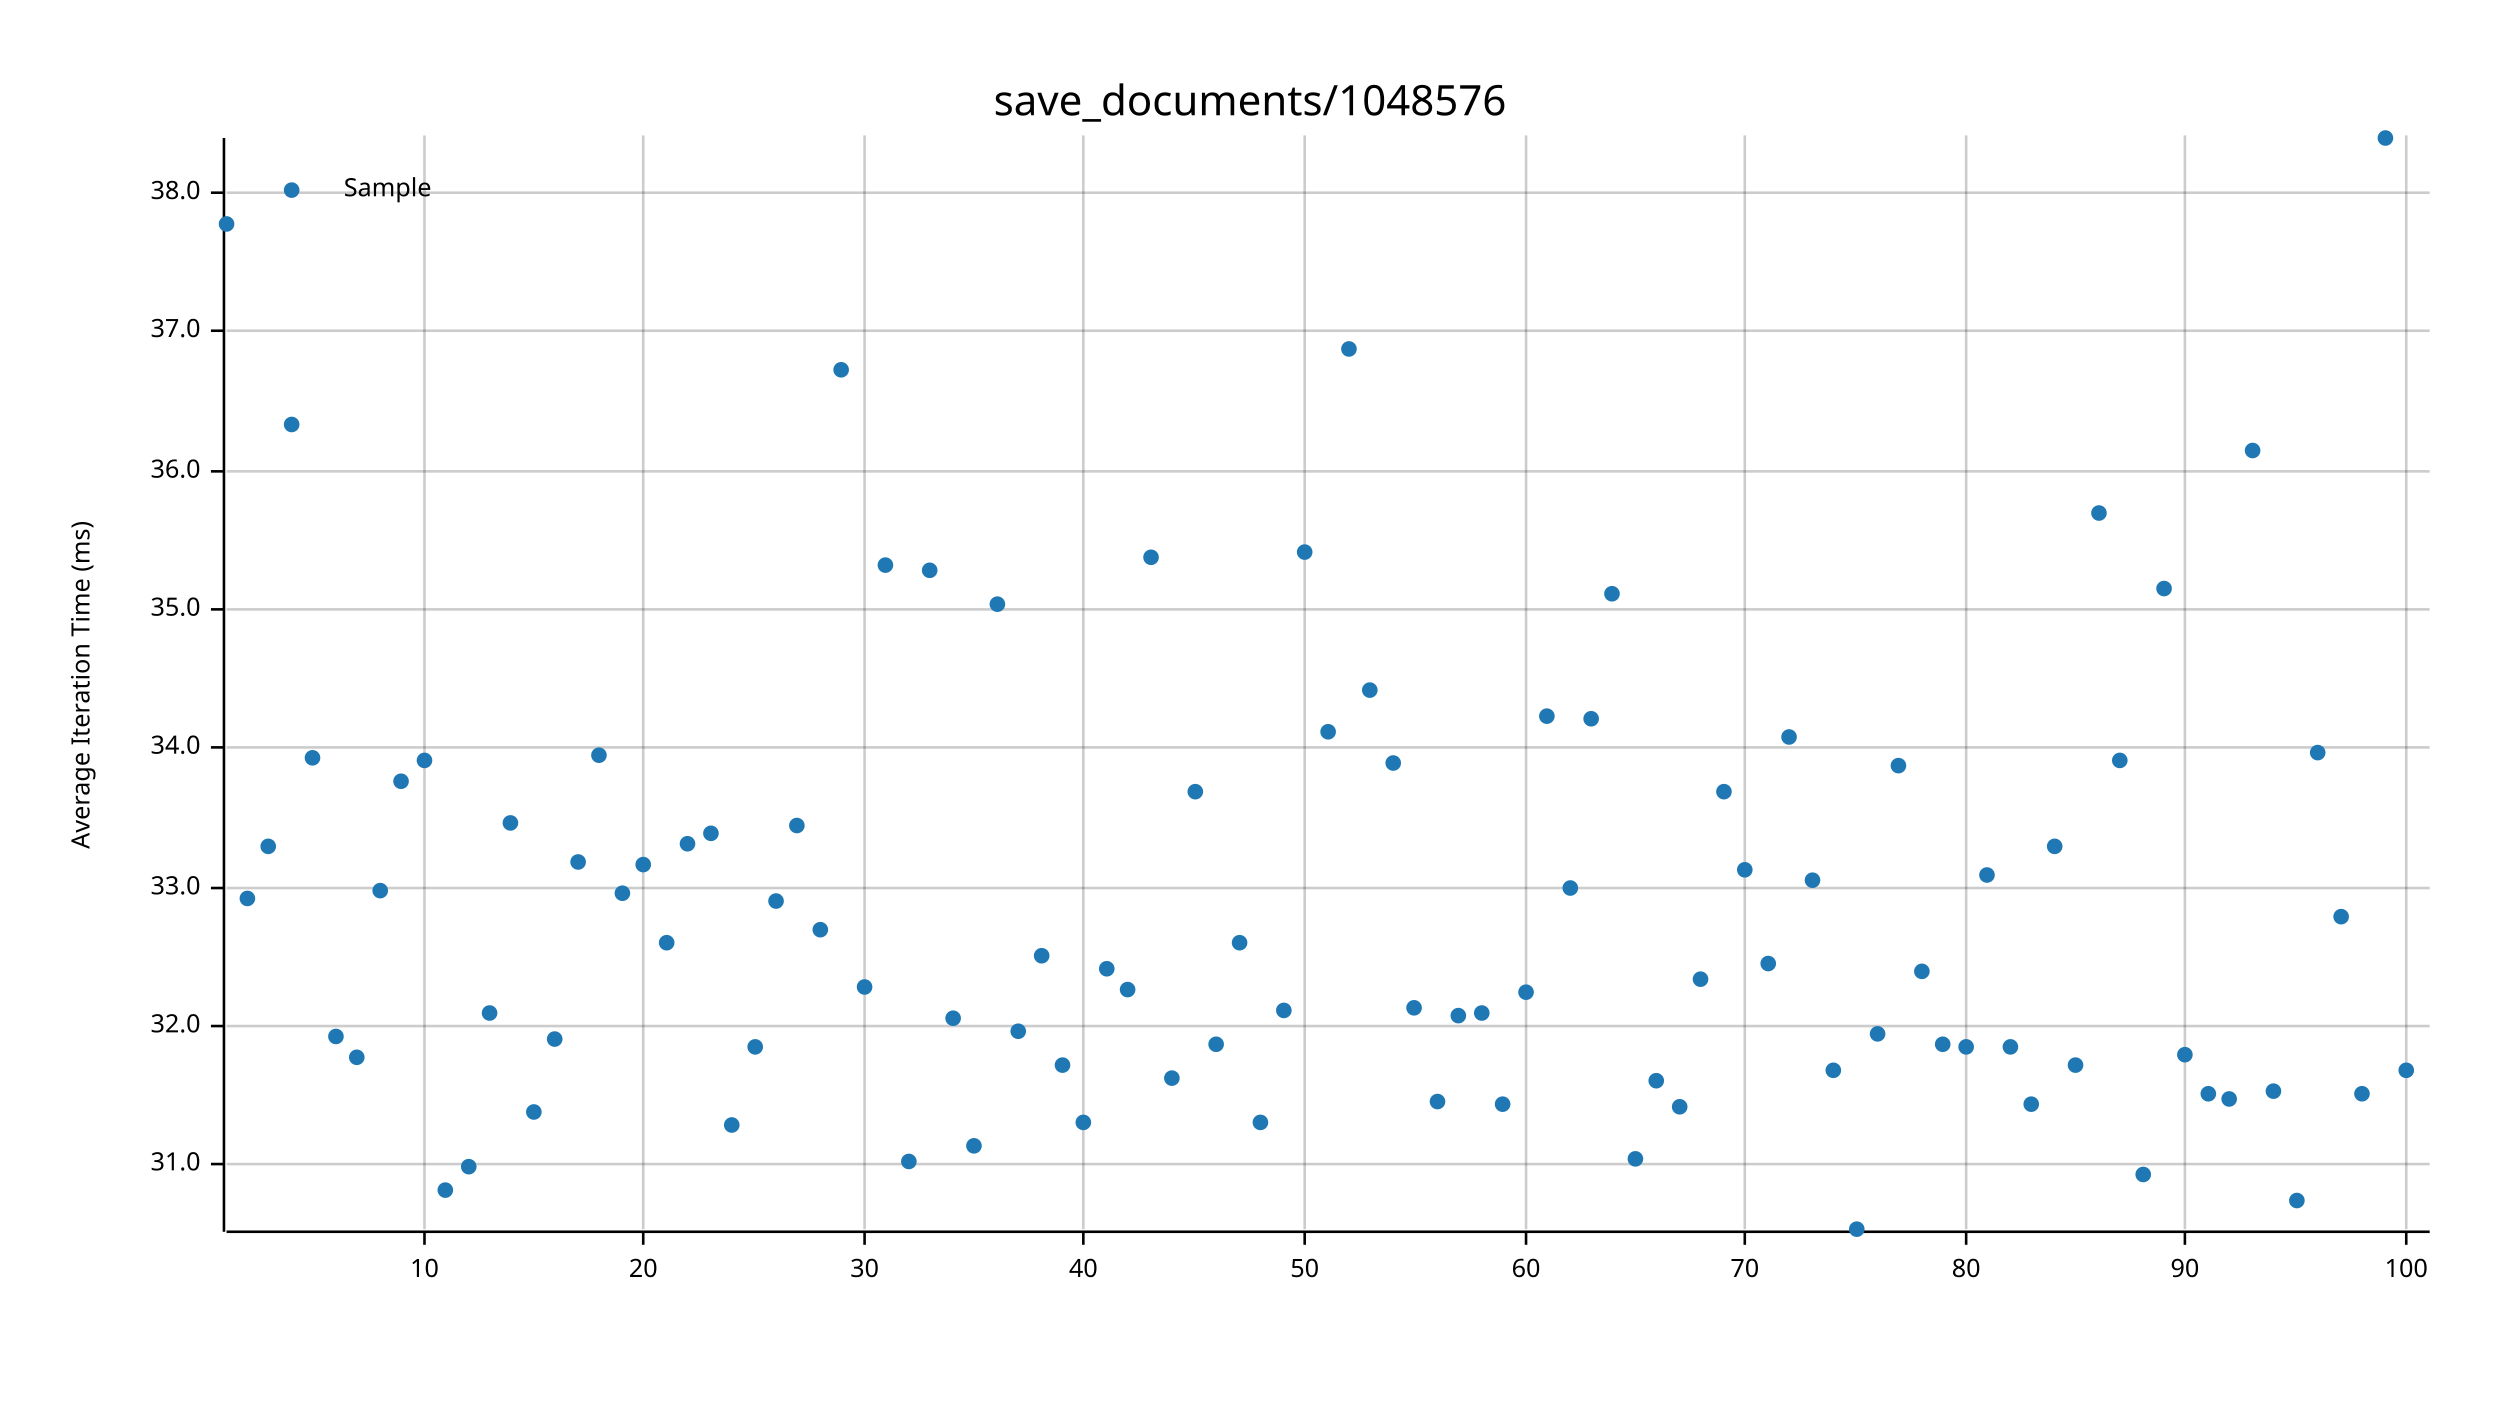
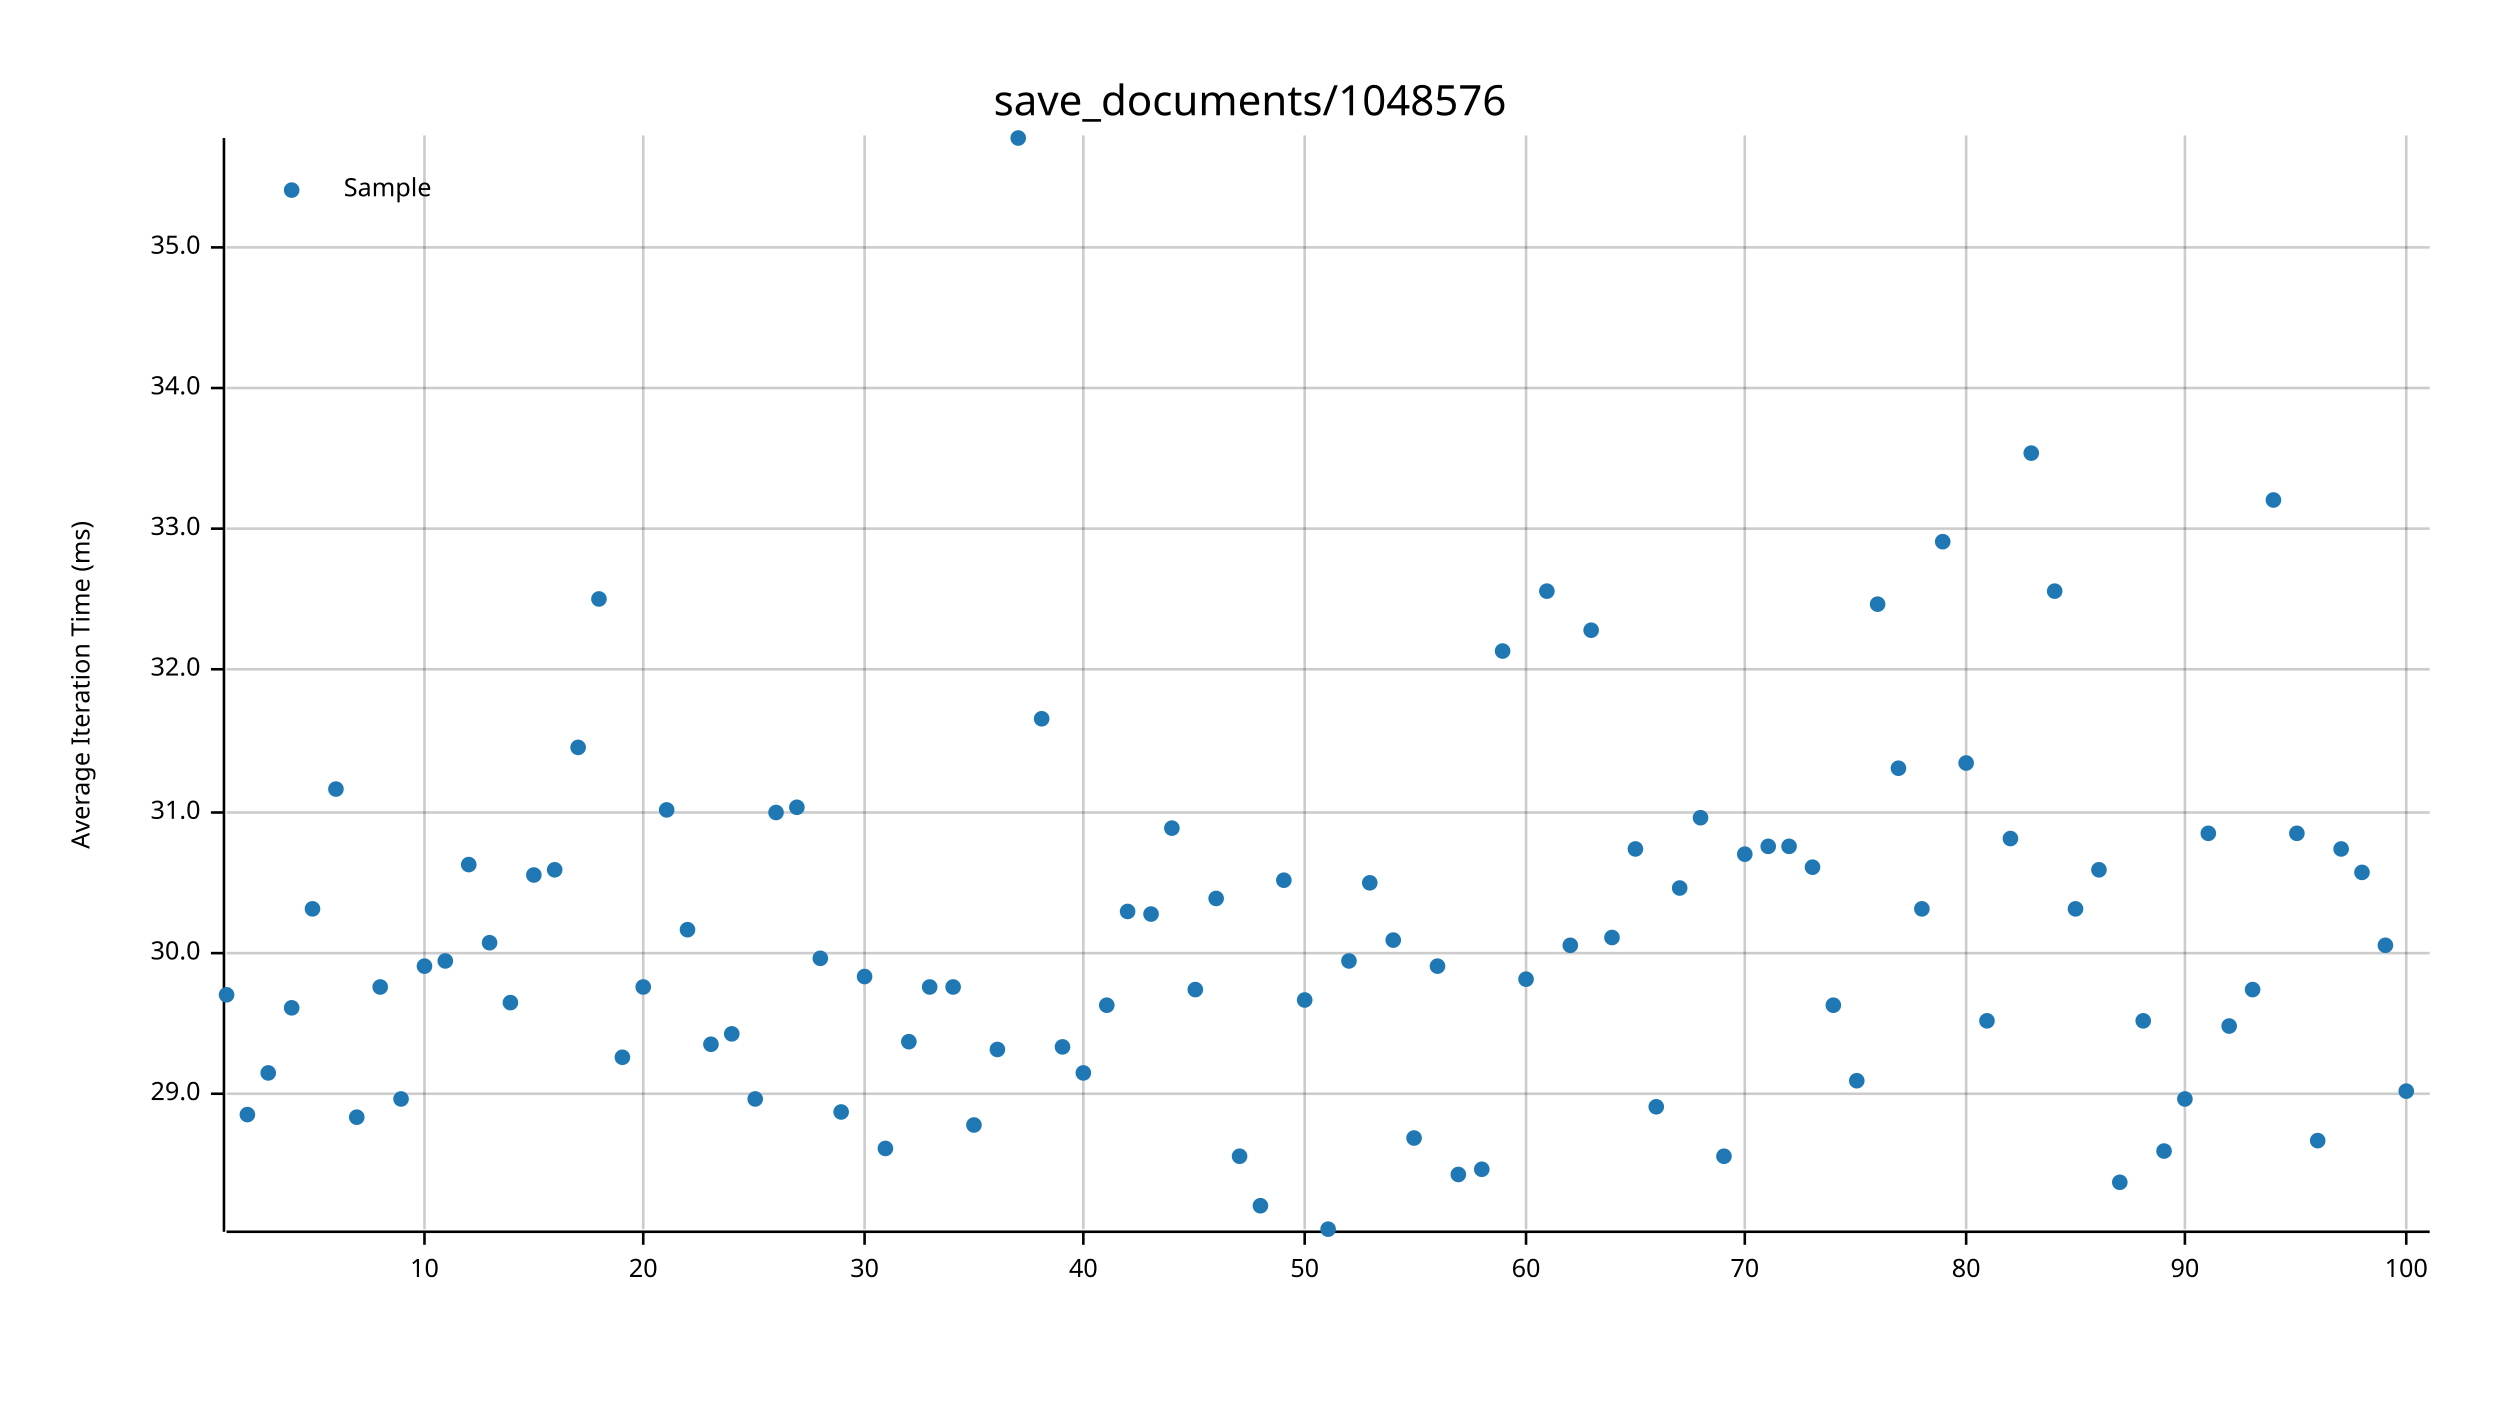
<svg xmlns="http://www.w3.org/2000/svg" width="960" height="540" viewBox="0 0 960 540">
  <text x="480" y="32" dy="0.76em" text-anchor="middle" font-family="sans-serif" font-size="16.129" opacity="1" fill="#000000">
save_documents/1048576
</text>
  <text x="27" y="263" dy="0.76em" text-anchor="middle" font-family="sans-serif" font-size="9.677" opacity="1" fill="#000000" transform="rotate(270, 27, 263)">
Average Iteration Time (ms)
</text>
  <line opacity="0.2" stroke="#000000" stroke-width="1" x1="163" y1="472" x2="163" y2="52" />
  <line opacity="0.2" stroke="#000000" stroke-width="1" x1="247" y1="472" x2="247" y2="52" />
  <line opacity="0.2" stroke="#000000" stroke-width="1" x1="332" y1="472" x2="332" y2="52" />
  <line opacity="0.2" stroke="#000000" stroke-width="1" x1="416" y1="472" x2="416" y2="52" />
  <line opacity="0.2" stroke="#000000" stroke-width="1" x1="501" y1="472" x2="501" y2="52" />
  <line opacity="0.2" stroke="#000000" stroke-width="1" x1="586" y1="472" x2="586" y2="52" />
  <line opacity="0.2" stroke="#000000" stroke-width="1" x1="670" y1="472" x2="670" y2="52" />
  <line opacity="0.2" stroke="#000000" stroke-width="1" x1="755" y1="472" x2="755" y2="52" />
  <line opacity="0.2" stroke="#000000" stroke-width="1" x1="839" y1="472" x2="839" y2="52" />
  <line opacity="0.2" stroke="#000000" stroke-width="1" x1="924" y1="472" x2="924" y2="52" />
-   <line opacity="0.2" stroke="#000000" stroke-width="1" x1="87" y1="447" x2="933" y2="447" />
-   <line opacity="0.2" stroke="#000000" stroke-width="1" x1="87" y1="394" x2="933" y2="394" />
-   <line opacity="0.2" stroke="#000000" stroke-width="1" x1="87" y1="341" x2="933" y2="341" />
-   <line opacity="0.2" stroke="#000000" stroke-width="1" x1="87" y1="287" x2="933" y2="287" />
-   <line opacity="0.2" stroke="#000000" stroke-width="1" x1="87" y1="234" x2="933" y2="234" />
-   <line opacity="0.2" stroke="#000000" stroke-width="1" x1="87" y1="181" x2="933" y2="181" />
-   <line opacity="0.2" stroke="#000000" stroke-width="1" x1="87" y1="127" x2="933" y2="127" />
-   <line opacity="0.2" stroke="#000000" stroke-width="1" x1="87" y1="74" x2="933" y2="74" />
+   <line opacity="0.2" stroke="#000000" stroke-width="1" x1="87" y1="420" x2="933" y2="420" />
+   <line opacity="0.2" stroke="#000000" stroke-width="1" x1="87" y1="366" x2="933" y2="366" />
+   <line opacity="0.2" stroke="#000000" stroke-width="1" x1="87" y1="312" x2="933" y2="312" />
+   <line opacity="0.2" stroke="#000000" stroke-width="1" x1="87" y1="257" x2="933" y2="257" />
+   <line opacity="0.2" stroke="#000000" stroke-width="1" x1="87" y1="203" x2="933" y2="203" />
+   <line opacity="0.2" stroke="#000000" stroke-width="1" x1="87" y1="149" x2="933" y2="149" />
+   <line opacity="0.2" stroke="#000000" stroke-width="1" x1="87" y1="95" x2="933" y2="95" />
  <polyline fill="none" opacity="1" stroke="#000000" stroke-width="1" points="86,53 86,473 " />
-   <text x="77" y="447" dy="0.5ex" text-anchor="end" font-family="sans-serif" font-size="9.677" opacity="1" fill="#000000">
+   <text x="77" y="420" dy="0.5ex" text-anchor="end" font-family="sans-serif" font-size="9.677" opacity="1" fill="#000000">
+ 29.0
+ </text>
+   <polyline fill="none" opacity="1" stroke="#000000" stroke-width="1" points="81,420 86,420 " />
+   <text x="77" y="366" dy="0.5ex" text-anchor="end" font-family="sans-serif" font-size="9.677" opacity="1" fill="#000000">
+ 30.0
+ </text>
+   <polyline fill="none" opacity="1" stroke="#000000" stroke-width="1" points="81,366 86,366 " />
+   <text x="77" y="312" dy="0.5ex" text-anchor="end" font-family="sans-serif" font-size="9.677" opacity="1" fill="#000000">
31.0
</text>
-   <polyline fill="none" opacity="1" stroke="#000000" stroke-width="1" points="81,447 86,447 " />
-   <text x="77" y="394" dy="0.5ex" text-anchor="end" font-family="sans-serif" font-size="9.677" opacity="1" fill="#000000">
+   <polyline fill="none" opacity="1" stroke="#000000" stroke-width="1" points="81,312 86,312 " />
+   <text x="77" y="257" dy="0.5ex" text-anchor="end" font-family="sans-serif" font-size="9.677" opacity="1" fill="#000000">
32.0
</text>
-   <polyline fill="none" opacity="1" stroke="#000000" stroke-width="1" points="81,394 86,394 " />
-   <text x="77" y="341" dy="0.5ex" text-anchor="end" font-family="sans-serif" font-size="9.677" opacity="1" fill="#000000">
+   <polyline fill="none" opacity="1" stroke="#000000" stroke-width="1" points="81,257 86,257 " />
+   <text x="77" y="203" dy="0.5ex" text-anchor="end" font-family="sans-serif" font-size="9.677" opacity="1" fill="#000000">
33.0
</text>
-   <polyline fill="none" opacity="1" stroke="#000000" stroke-width="1" points="81,341 86,341 " />
-   <text x="77" y="287" dy="0.5ex" text-anchor="end" font-family="sans-serif" font-size="9.677" opacity="1" fill="#000000">
+   <polyline fill="none" opacity="1" stroke="#000000" stroke-width="1" points="81,203 86,203 " />
+   <text x="77" y="149" dy="0.5ex" text-anchor="end" font-family="sans-serif" font-size="9.677" opacity="1" fill="#000000">
34.0
</text>
-   <polyline fill="none" opacity="1" stroke="#000000" stroke-width="1" points="81,287 86,287 " />
-   <text x="77" y="234" dy="0.5ex" text-anchor="end" font-family="sans-serif" font-size="9.677" opacity="1" fill="#000000">
+   <polyline fill="none" opacity="1" stroke="#000000" stroke-width="1" points="81,149 86,149 " />
+   <text x="77" y="95" dy="0.5ex" text-anchor="end" font-family="sans-serif" font-size="9.677" opacity="1" fill="#000000">
35.0
</text>
-   <polyline fill="none" opacity="1" stroke="#000000" stroke-width="1" points="81,234 86,234 " />
-   <text x="77" y="181" dy="0.5ex" text-anchor="end" font-family="sans-serif" font-size="9.677" opacity="1" fill="#000000">
- 36.0
- </text>
-   <polyline fill="none" opacity="1" stroke="#000000" stroke-width="1" points="81,181 86,181 " />
-   <text x="77" y="127" dy="0.5ex" text-anchor="end" font-family="sans-serif" font-size="9.677" opacity="1" fill="#000000">
- 37.0
- </text>
-   <polyline fill="none" opacity="1" stroke="#000000" stroke-width="1" points="81,127 86,127 " />
-   <text x="77" y="74" dy="0.5ex" text-anchor="end" font-family="sans-serif" font-size="9.677" opacity="1" fill="#000000">
- 38.0
- </text>
-   <polyline fill="none" opacity="1" stroke="#000000" stroke-width="1" points="81,74 86,74 " />
+   <polyline fill="none" opacity="1" stroke="#000000" stroke-width="1" points="81,95 86,95 " />
  <polyline fill="none" opacity="1" stroke="#000000" stroke-width="1" points="87,473 933,473 " />
  <text x="163" y="483" dy="0.76em" text-anchor="middle" font-family="sans-serif" font-size="9.677" opacity="1" fill="#000000">
10
</text>
  <polyline fill="none" opacity="1" stroke="#000000" stroke-width="1" points="163,473 163,478 " />
  <text x="247" y="483" dy="0.76em" text-anchor="middle" font-family="sans-serif" font-size="9.677" opacity="1" fill="#000000">
20
</text>
  <polyline fill="none" opacity="1" stroke="#000000" stroke-width="1" points="247,473 247,478 " />
  <text x="332" y="483" dy="0.76em" text-anchor="middle" font-family="sans-serif" font-size="9.677" opacity="1" fill="#000000">
30
</text>
  <polyline fill="none" opacity="1" stroke="#000000" stroke-width="1" points="332,473 332,478 " />
  <text x="416" y="483" dy="0.76em" text-anchor="middle" font-family="sans-serif" font-size="9.677" opacity="1" fill="#000000">
40
</text>
  <polyline fill="none" opacity="1" stroke="#000000" stroke-width="1" points="416,473 416,478 " />
  <text x="501" y="483" dy="0.76em" text-anchor="middle" font-family="sans-serif" font-size="9.677" opacity="1" fill="#000000">
50
</text>
  <polyline fill="none" opacity="1" stroke="#000000" stroke-width="1" points="501,473 501,478 " />
  <text x="586" y="483" dy="0.76em" text-anchor="middle" font-family="sans-serif" font-size="9.677" opacity="1" fill="#000000">
60
</text>
  <polyline fill="none" opacity="1" stroke="#000000" stroke-width="1" points="586,473 586,478 " />
  <text x="670" y="483" dy="0.76em" text-anchor="middle" font-family="sans-serif" font-size="9.677" opacity="1" fill="#000000">
70
</text>
  <polyline fill="none" opacity="1" stroke="#000000" stroke-width="1" points="670,473 670,478 " />
  <text x="755" y="483" dy="0.76em" text-anchor="middle" font-family="sans-serif" font-size="9.677" opacity="1" fill="#000000">
80
</text>
  <polyline fill="none" opacity="1" stroke="#000000" stroke-width="1" points="755,473 755,478 " />
  <text x="839" y="483" dy="0.76em" text-anchor="middle" font-family="sans-serif" font-size="9.677" opacity="1" fill="#000000">
90
</text>
  <polyline fill="none" opacity="1" stroke="#000000" stroke-width="1" points="839,473 839,478 " />
  <text x="924" y="483" dy="0.76em" text-anchor="middle" font-family="sans-serif" font-size="9.677" opacity="1" fill="#000000">
100
</text>
  <polyline fill="none" opacity="1" stroke="#000000" stroke-width="1" points="924,473 924,478 " />
-   <circle cx="87" cy="86" r="3" opacity="1" fill="#1F78B4" stroke="none" stroke-width="1" />
-   <circle cx="95" cy="345" r="3" opacity="1" fill="#1F78B4" stroke="none" stroke-width="1" />
-   <circle cx="103" cy="325" r="3" opacity="1" fill="#1F78B4" stroke="none" stroke-width="1" />
-   <circle cx="112" cy="163" r="3" opacity="1" fill="#1F78B4" stroke="none" stroke-width="1" />
-   <circle cx="120" cy="291" r="3" opacity="1" fill="#1F78B4" stroke="none" stroke-width="1" />
-   <circle cx="129" cy="398" r="3" opacity="1" fill="#1F78B4" stroke="none" stroke-width="1" />
-   <circle cx="137" cy="406" r="3" opacity="1" fill="#1F78B4" stroke="none" stroke-width="1" />
-   <circle cx="146" cy="342" r="3" opacity="1" fill="#1F78B4" stroke="none" stroke-width="1" />
-   <circle cx="154" cy="300" r="3" opacity="1" fill="#1F78B4" stroke="none" stroke-width="1" />
-   <circle cx="163" cy="292" r="3" opacity="1" fill="#1F78B4" stroke="none" stroke-width="1" />
-   <circle cx="171" cy="457" r="3" opacity="1" fill="#1F78B4" stroke="none" stroke-width="1" />
-   <circle cx="180" cy="448" r="3" opacity="1" fill="#1F78B4" stroke="none" stroke-width="1" />
-   <circle cx="188" cy="389" r="3" opacity="1" fill="#1F78B4" stroke="none" stroke-width="1" />
-   <circle cx="196" cy="316" r="3" opacity="1" fill="#1F78B4" stroke="none" stroke-width="1" />
-   <circle cx="205" cy="427" r="3" opacity="1" fill="#1F78B4" stroke="none" stroke-width="1" />
-   <circle cx="213" cy="399" r="3" opacity="1" fill="#1F78B4" stroke="none" stroke-width="1" />
-   <circle cx="222" cy="331" r="3" opacity="1" fill="#1F78B4" stroke="none" stroke-width="1" />
-   <circle cx="230" cy="290" r="3" opacity="1" fill="#1F78B4" stroke="none" stroke-width="1" />
-   <circle cx="239" cy="343" r="3" opacity="1" fill="#1F78B4" stroke="none" stroke-width="1" />
-   <circle cx="247" cy="332" r="3" opacity="1" fill="#1F78B4" stroke="none" stroke-width="1" />
-   <circle cx="256" cy="362" r="3" opacity="1" fill="#1F78B4" stroke="none" stroke-width="1" />
-   <circle cx="264" cy="324" r="3" opacity="1" fill="#1F78B4" stroke="none" stroke-width="1" />
-   <circle cx="273" cy="320" r="3" opacity="1" fill="#1F78B4" stroke="none" stroke-width="1" />
-   <circle cx="281" cy="432" r="3" opacity="1" fill="#1F78B4" stroke="none" stroke-width="1" />
-   <circle cx="290" cy="402" r="3" opacity="1" fill="#1F78B4" stroke="none" stroke-width="1" />
-   <circle cx="298" cy="346" r="3" opacity="1" fill="#1F78B4" stroke="none" stroke-width="1" />
-   <circle cx="306" cy="317" r="3" opacity="1" fill="#1F78B4" stroke="none" stroke-width="1" />
-   <circle cx="315" cy="357" r="3" opacity="1" fill="#1F78B4" stroke="none" stroke-width="1" />
-   <circle cx="323" cy="142" r="3" opacity="1" fill="#1F78B4" stroke="none" stroke-width="1" />
-   <circle cx="332" cy="379" r="3" opacity="1" fill="#1F78B4" stroke="none" stroke-width="1" />
-   <circle cx="340" cy="217" r="3" opacity="1" fill="#1F78B4" stroke="none" stroke-width="1" />
-   <circle cx="349" cy="446" r="3" opacity="1" fill="#1F78B4" stroke="none" stroke-width="1" />
-   <circle cx="357" cy="219" r="3" opacity="1" fill="#1F78B4" stroke="none" stroke-width="1" />
-   <circle cx="366" cy="391" r="3" opacity="1" fill="#1F78B4" stroke="none" stroke-width="1" />
-   <circle cx="374" cy="440" r="3" opacity="1" fill="#1F78B4" stroke="none" stroke-width="1" />
-   <circle cx="383" cy="232" r="3" opacity="1" fill="#1F78B4" stroke="none" stroke-width="1" />
-   <circle cx="391" cy="396" r="3" opacity="1" fill="#1F78B4" stroke="none" stroke-width="1" />
-   <circle cx="400" cy="367" r="3" opacity="1" fill="#1F78B4" stroke="none" stroke-width="1" />
-   <circle cx="408" cy="409" r="3" opacity="1" fill="#1F78B4" stroke="none" stroke-width="1" />
-   <circle cx="416" cy="431" r="3" opacity="1" fill="#1F78B4" stroke="none" stroke-width="1" />
-   <circle cx="425" cy="372" r="3" opacity="1" fill="#1F78B4" stroke="none" stroke-width="1" />
-   <circle cx="433" cy="380" r="3" opacity="1" fill="#1F78B4" stroke="none" stroke-width="1" />
-   <circle cx="442" cy="214" r="3" opacity="1" fill="#1F78B4" stroke="none" stroke-width="1" />
-   <circle cx="450" cy="414" r="3" opacity="1" fill="#1F78B4" stroke="none" stroke-width="1" />
-   <circle cx="459" cy="304" r="3" opacity="1" fill="#1F78B4" stroke="none" stroke-width="1" />
-   <circle cx="467" cy="401" r="3" opacity="1" fill="#1F78B4" stroke="none" stroke-width="1" />
-   <circle cx="476" cy="362" r="3" opacity="1" fill="#1F78B4" stroke="none" stroke-width="1" />
-   <circle cx="484" cy="431" r="3" opacity="1" fill="#1F78B4" stroke="none" stroke-width="1" />
-   <circle cx="493" cy="388" r="3" opacity="1" fill="#1F78B4" stroke="none" stroke-width="1" />
-   <circle cx="501" cy="212" r="3" opacity="1" fill="#1F78B4" stroke="none" stroke-width="1" />
-   <circle cx="510" cy="281" r="3" opacity="1" fill="#1F78B4" stroke="none" stroke-width="1" />
-   <circle cx="518" cy="134" r="3" opacity="1" fill="#1F78B4" stroke="none" stroke-width="1" />
-   <circle cx="526" cy="265" r="3" opacity="1" fill="#1F78B4" stroke="none" stroke-width="1" />
-   <circle cx="535" cy="293" r="3" opacity="1" fill="#1F78B4" stroke="none" stroke-width="1" />
-   <circle cx="543" cy="387" r="3" opacity="1" fill="#1F78B4" stroke="none" stroke-width="1" />
-   <circle cx="552" cy="423" r="3" opacity="1" fill="#1F78B4" stroke="none" stroke-width="1" />
-   <circle cx="560" cy="390" r="3" opacity="1" fill="#1F78B4" stroke="none" stroke-width="1" />
-   <circle cx="569" cy="389" r="3" opacity="1" fill="#1F78B4" stroke="none" stroke-width="1" />
-   <circle cx="577" cy="424" r="3" opacity="1" fill="#1F78B4" stroke="none" stroke-width="1" />
-   <circle cx="586" cy="381" r="3" opacity="1" fill="#1F78B4" stroke="none" stroke-width="1" />
-   <circle cx="594" cy="275" r="3" opacity="1" fill="#1F78B4" stroke="none" stroke-width="1" />
-   <circle cx="603" cy="341" r="3" opacity="1" fill="#1F78B4" stroke="none" stroke-width="1" />
-   <circle cx="611" cy="276" r="3" opacity="1" fill="#1F78B4" stroke="none" stroke-width="1" />
-   <circle cx="619" cy="228" r="3" opacity="1" fill="#1F78B4" stroke="none" stroke-width="1" />
-   <circle cx="628" cy="445" r="3" opacity="1" fill="#1F78B4" stroke="none" stroke-width="1" />
-   <circle cx="636" cy="415" r="3" opacity="1" fill="#1F78B4" stroke="none" stroke-width="1" />
-   <circle cx="645" cy="425" r="3" opacity="1" fill="#1F78B4" stroke="none" stroke-width="1" />
-   <circle cx="653" cy="376" r="3" opacity="1" fill="#1F78B4" stroke="none" stroke-width="1" />
-   <circle cx="662" cy="304" r="3" opacity="1" fill="#1F78B4" stroke="none" stroke-width="1" />
-   <circle cx="670" cy="334" r="3" opacity="1" fill="#1F78B4" stroke="none" stroke-width="1" />
-   <circle cx="679" cy="370" r="3" opacity="1" fill="#1F78B4" stroke="none" stroke-width="1" />
-   <circle cx="687" cy="283" r="3" opacity="1" fill="#1F78B4" stroke="none" stroke-width="1" />
-   <circle cx="696" cy="338" r="3" opacity="1" fill="#1F78B4" stroke="none" stroke-width="1" />
-   <circle cx="704" cy="411" r="3" opacity="1" fill="#1F78B4" stroke="none" stroke-width="1" />
-   <circle cx="713" cy="472" r="3" opacity="1" fill="#1F78B4" stroke="none" stroke-width="1" />
-   <circle cx="721" cy="397" r="3" opacity="1" fill="#1F78B4" stroke="none" stroke-width="1" />
-   <circle cx="729" cy="294" r="3" opacity="1" fill="#1F78B4" stroke="none" stroke-width="1" />
-   <circle cx="738" cy="373" r="3" opacity="1" fill="#1F78B4" stroke="none" stroke-width="1" />
-   <circle cx="746" cy="401" r="3" opacity="1" fill="#1F78B4" stroke="none" stroke-width="1" />
-   <circle cx="755" cy="402" r="3" opacity="1" fill="#1F78B4" stroke="none" stroke-width="1" />
-   <circle cx="763" cy="336" r="3" opacity="1" fill="#1F78B4" stroke="none" stroke-width="1" />
-   <circle cx="772" cy="402" r="3" opacity="1" fill="#1F78B4" stroke="none" stroke-width="1" />
-   <circle cx="780" cy="424" r="3" opacity="1" fill="#1F78B4" stroke="none" stroke-width="1" />
-   <circle cx="789" cy="325" r="3" opacity="1" fill="#1F78B4" stroke="none" stroke-width="1" />
-   <circle cx="797" cy="409" r="3" opacity="1" fill="#1F78B4" stroke="none" stroke-width="1" />
-   <circle cx="806" cy="197" r="3" opacity="1" fill="#1F78B4" stroke="none" stroke-width="1" />
-   <circle cx="814" cy="292" r="3" opacity="1" fill="#1F78B4" stroke="none" stroke-width="1" />
-   <circle cx="823" cy="451" r="3" opacity="1" fill="#1F78B4" stroke="none" stroke-width="1" />
-   <circle cx="831" cy="226" r="3" opacity="1" fill="#1F78B4" stroke="none" stroke-width="1" />
-   <circle cx="839" cy="405" r="3" opacity="1" fill="#1F78B4" stroke="none" stroke-width="1" />
-   <circle cx="848" cy="420" r="3" opacity="1" fill="#1F78B4" stroke="none" stroke-width="1" />
-   <circle cx="856" cy="422" r="3" opacity="1" fill="#1F78B4" stroke="none" stroke-width="1" />
-   <circle cx="865" cy="173" r="3" opacity="1" fill="#1F78B4" stroke="none" stroke-width="1" />
-   <circle cx="873" cy="419" r="3" opacity="1" fill="#1F78B4" stroke="none" stroke-width="1" />
-   <circle cx="882" cy="461" r="3" opacity="1" fill="#1F78B4" stroke="none" stroke-width="1" />
-   <circle cx="890" cy="289" r="3" opacity="1" fill="#1F78B4" stroke="none" stroke-width="1" />
-   <circle cx="899" cy="352" r="3" opacity="1" fill="#1F78B4" stroke="none" stroke-width="1" />
-   <circle cx="907" cy="420" r="3" opacity="1" fill="#1F78B4" stroke="none" stroke-width="1" />
-   <circle cx="916" cy="53" r="3" opacity="1" fill="#1F78B4" stroke="none" stroke-width="1" />
-   <circle cx="924" cy="411" r="3" opacity="1" fill="#1F78B4" stroke="none" stroke-width="1" />
+   <circle cx="87" cy="382" r="3" opacity="1" fill="#1F78B4" stroke="none" stroke-width="1" />
+   <circle cx="95" cy="428" r="3" opacity="1" fill="#1F78B4" stroke="none" stroke-width="1" />
+   <circle cx="103" cy="412" r="3" opacity="1" fill="#1F78B4" stroke="none" stroke-width="1" />
+   <circle cx="112" cy="387" r="3" opacity="1" fill="#1F78B4" stroke="none" stroke-width="1" />
+   <circle cx="120" cy="349" r="3" opacity="1" fill="#1F78B4" stroke="none" stroke-width="1" />
+   <circle cx="129" cy="303" r="3" opacity="1" fill="#1F78B4" stroke="none" stroke-width="1" />
+   <circle cx="137" cy="429" r="3" opacity="1" fill="#1F78B4" stroke="none" stroke-width="1" />
+   <circle cx="146" cy="379" r="3" opacity="1" fill="#1F78B4" stroke="none" stroke-width="1" />
+   <circle cx="154" cy="422" r="3" opacity="1" fill="#1F78B4" stroke="none" stroke-width="1" />
+   <circle cx="163" cy="371" r="3" opacity="1" fill="#1F78B4" stroke="none" stroke-width="1" />
+   <circle cx="171" cy="369" r="3" opacity="1" fill="#1F78B4" stroke="none" stroke-width="1" />
+   <circle cx="180" cy="332" r="3" opacity="1" fill="#1F78B4" stroke="none" stroke-width="1" />
+   <circle cx="188" cy="362" r="3" opacity="1" fill="#1F78B4" stroke="none" stroke-width="1" />
+   <circle cx="196" cy="385" r="3" opacity="1" fill="#1F78B4" stroke="none" stroke-width="1" />
+   <circle cx="205" cy="336" r="3" opacity="1" fill="#1F78B4" stroke="none" stroke-width="1" />
+   <circle cx="213" cy="334" r="3" opacity="1" fill="#1F78B4" stroke="none" stroke-width="1" />
+   <circle cx="222" cy="287" r="3" opacity="1" fill="#1F78B4" stroke="none" stroke-width="1" />
+   <circle cx="230" cy="230" r="3" opacity="1" fill="#1F78B4" stroke="none" stroke-width="1" />
+   <circle cx="239" cy="406" r="3" opacity="1" fill="#1F78B4" stroke="none" stroke-width="1" />
+   <circle cx="247" cy="379" r="3" opacity="1" fill="#1F78B4" stroke="none" stroke-width="1" />
+   <circle cx="256" cy="311" r="3" opacity="1" fill="#1F78B4" stroke="none" stroke-width="1" />
+   <circle cx="264" cy="357" r="3" opacity="1" fill="#1F78B4" stroke="none" stroke-width="1" />
+   <circle cx="273" cy="401" r="3" opacity="1" fill="#1F78B4" stroke="none" stroke-width="1" />
+   <circle cx="281" cy="397" r="3" opacity="1" fill="#1F78B4" stroke="none" stroke-width="1" />
+   <circle cx="290" cy="422" r="3" opacity="1" fill="#1F78B4" stroke="none" stroke-width="1" />
+   <circle cx="298" cy="312" r="3" opacity="1" fill="#1F78B4" stroke="none" stroke-width="1" />
+   <circle cx="306" cy="310" r="3" opacity="1" fill="#1F78B4" stroke="none" stroke-width="1" />
+   <circle cx="315" cy="368" r="3" opacity="1" fill="#1F78B4" stroke="none" stroke-width="1" />
+   <circle cx="323" cy="427" r="3" opacity="1" fill="#1F78B4" stroke="none" stroke-width="1" />
+   <circle cx="332" cy="375" r="3" opacity="1" fill="#1F78B4" stroke="none" stroke-width="1" />
+   <circle cx="340" cy="441" r="3" opacity="1" fill="#1F78B4" stroke="none" stroke-width="1" />
+   <circle cx="349" cy="400" r="3" opacity="1" fill="#1F78B4" stroke="none" stroke-width="1" />
+   <circle cx="357" cy="379" r="3" opacity="1" fill="#1F78B4" stroke="none" stroke-width="1" />
+   <circle cx="366" cy="379" r="3" opacity="1" fill="#1F78B4" stroke="none" stroke-width="1" />
+   <circle cx="374" cy="432" r="3" opacity="1" fill="#1F78B4" stroke="none" stroke-width="1" />
+   <circle cx="383" cy="403" r="3" opacity="1" fill="#1F78B4" stroke="none" stroke-width="1" />
+   <circle cx="391" cy="53" r="3" opacity="1" fill="#1F78B4" stroke="none" stroke-width="1" />
+   <circle cx="400" cy="276" r="3" opacity="1" fill="#1F78B4" stroke="none" stroke-width="1" />
+   <circle cx="408" cy="402" r="3" opacity="1" fill="#1F78B4" stroke="none" stroke-width="1" />
+   <circle cx="416" cy="412" r="3" opacity="1" fill="#1F78B4" stroke="none" stroke-width="1" />
+   <circle cx="425" cy="386" r="3" opacity="1" fill="#1F78B4" stroke="none" stroke-width="1" />
+   <circle cx="433" cy="350" r="3" opacity="1" fill="#1F78B4" stroke="none" stroke-width="1" />
+   <circle cx="442" cy="351" r="3" opacity="1" fill="#1F78B4" stroke="none" stroke-width="1" />
+   <circle cx="450" cy="318" r="3" opacity="1" fill="#1F78B4" stroke="none" stroke-width="1" />
+   <circle cx="459" cy="380" r="3" opacity="1" fill="#1F78B4" stroke="none" stroke-width="1" />
+   <circle cx="467" cy="345" r="3" opacity="1" fill="#1F78B4" stroke="none" stroke-width="1" />
+   <circle cx="476" cy="444" r="3" opacity="1" fill="#1F78B4" stroke="none" stroke-width="1" />
+   <circle cx="484" cy="463" r="3" opacity="1" fill="#1F78B4" stroke="none" stroke-width="1" />
+   <circle cx="493" cy="338" r="3" opacity="1" fill="#1F78B4" stroke="none" stroke-width="1" />
+   <circle cx="501" cy="384" r="3" opacity="1" fill="#1F78B4" stroke="none" stroke-width="1" />
+   <circle cx="510" cy="472" r="3" opacity="1" fill="#1F78B4" stroke="none" stroke-width="1" />
+   <circle cx="518" cy="369" r="3" opacity="1" fill="#1F78B4" stroke="none" stroke-width="1" />
+   <circle cx="526" cy="339" r="3" opacity="1" fill="#1F78B4" stroke="none" stroke-width="1" />
+   <circle cx="535" cy="361" r="3" opacity="1" fill="#1F78B4" stroke="none" stroke-width="1" />
+   <circle cx="543" cy="437" r="3" opacity="1" fill="#1F78B4" stroke="none" stroke-width="1" />
+   <circle cx="552" cy="371" r="3" opacity="1" fill="#1F78B4" stroke="none" stroke-width="1" />
+   <circle cx="560" cy="451" r="3" opacity="1" fill="#1F78B4" stroke="none" stroke-width="1" />
+   <circle cx="569" cy="449" r="3" opacity="1" fill="#1F78B4" stroke="none" stroke-width="1" />
+   <circle cx="577" cy="250" r="3" opacity="1" fill="#1F78B4" stroke="none" stroke-width="1" />
+   <circle cx="586" cy="376" r="3" opacity="1" fill="#1F78B4" stroke="none" stroke-width="1" />
+   <circle cx="594" cy="227" r="3" opacity="1" fill="#1F78B4" stroke="none" stroke-width="1" />
+   <circle cx="603" cy="363" r="3" opacity="1" fill="#1F78B4" stroke="none" stroke-width="1" />
+   <circle cx="611" cy="242" r="3" opacity="1" fill="#1F78B4" stroke="none" stroke-width="1" />
+   <circle cx="619" cy="360" r="3" opacity="1" fill="#1F78B4" stroke="none" stroke-width="1" />
+   <circle cx="628" cy="326" r="3" opacity="1" fill="#1F78B4" stroke="none" stroke-width="1" />
+   <circle cx="636" cy="425" r="3" opacity="1" fill="#1F78B4" stroke="none" stroke-width="1" />
+   <circle cx="645" cy="341" r="3" opacity="1" fill="#1F78B4" stroke="none" stroke-width="1" />
+   <circle cx="653" cy="314" r="3" opacity="1" fill="#1F78B4" stroke="none" stroke-width="1" />
+   <circle cx="662" cy="444" r="3" opacity="1" fill="#1F78B4" stroke="none" stroke-width="1" />
+   <circle cx="670" cy="328" r="3" opacity="1" fill="#1F78B4" stroke="none" stroke-width="1" />
+   <circle cx="679" cy="325" r="3" opacity="1" fill="#1F78B4" stroke="none" stroke-width="1" />
+   <circle cx="687" cy="325" r="3" opacity="1" fill="#1F78B4" stroke="none" stroke-width="1" />
+   <circle cx="696" cy="333" r="3" opacity="1" fill="#1F78B4" stroke="none" stroke-width="1" />
+   <circle cx="704" cy="386" r="3" opacity="1" fill="#1F78B4" stroke="none" stroke-width="1" />
+   <circle cx="713" cy="415" r="3" opacity="1" fill="#1F78B4" stroke="none" stroke-width="1" />
+   <circle cx="721" cy="232" r="3" opacity="1" fill="#1F78B4" stroke="none" stroke-width="1" />
+   <circle cx="729" cy="295" r="3" opacity="1" fill="#1F78B4" stroke="none" stroke-width="1" />
+   <circle cx="738" cy="349" r="3" opacity="1" fill="#1F78B4" stroke="none" stroke-width="1" />
+   <circle cx="746" cy="208" r="3" opacity="1" fill="#1F78B4" stroke="none" stroke-width="1" />
+   <circle cx="755" cy="293" r="3" opacity="1" fill="#1F78B4" stroke="none" stroke-width="1" />
+   <circle cx="763" cy="392" r="3" opacity="1" fill="#1F78B4" stroke="none" stroke-width="1" />
+   <circle cx="772" cy="322" r="3" opacity="1" fill="#1F78B4" stroke="none" stroke-width="1" />
+   <circle cx="780" cy="174" r="3" opacity="1" fill="#1F78B4" stroke="none" stroke-width="1" />
+   <circle cx="789" cy="227" r="3" opacity="1" fill="#1F78B4" stroke="none" stroke-width="1" />
+   <circle cx="797" cy="349" r="3" opacity="1" fill="#1F78B4" stroke="none" stroke-width="1" />
+   <circle cx="806" cy="334" r="3" opacity="1" fill="#1F78B4" stroke="none" stroke-width="1" />
+   <circle cx="814" cy="454" r="3" opacity="1" fill="#1F78B4" stroke="none" stroke-width="1" />
+   <circle cx="823" cy="392" r="3" opacity="1" fill="#1F78B4" stroke="none" stroke-width="1" />
+   <circle cx="831" cy="442" r="3" opacity="1" fill="#1F78B4" stroke="none" stroke-width="1" />
+   <circle cx="839" cy="422" r="3" opacity="1" fill="#1F78B4" stroke="none" stroke-width="1" />
+   <circle cx="848" cy="320" r="3" opacity="1" fill="#1F78B4" stroke="none" stroke-width="1" />
+   <circle cx="856" cy="394" r="3" opacity="1" fill="#1F78B4" stroke="none" stroke-width="1" />
+   <circle cx="865" cy="380" r="3" opacity="1" fill="#1F78B4" stroke="none" stroke-width="1" />
+   <circle cx="873" cy="192" r="3" opacity="1" fill="#1F78B4" stroke="none" stroke-width="1" />
+   <circle cx="882" cy="320" r="3" opacity="1" fill="#1F78B4" stroke="none" stroke-width="1" />
+   <circle cx="890" cy="438" r="3" opacity="1" fill="#1F78B4" stroke="none" stroke-width="1" />
+   <circle cx="899" cy="326" r="3" opacity="1" fill="#1F78B4" stroke="none" stroke-width="1" />
+   <circle cx="907" cy="335" r="3" opacity="1" fill="#1F78B4" stroke="none" stroke-width="1" />
+   <circle cx="916" cy="363" r="3" opacity="1" fill="#1F78B4" stroke="none" stroke-width="1" />
+   <circle cx="924" cy="419" r="3" opacity="1" fill="#1F78B4" stroke="none" stroke-width="1" />
  <text x="132" y="68" dy="0.76em" text-anchor="start" font-family="sans-serif" font-size="9.677" opacity="1" fill="#000000">
Sample
</text>
  <circle cx="112" cy="73" r="3" opacity="1" fill="#1F78B4" stroke="none" stroke-width="1" />
</svg>
